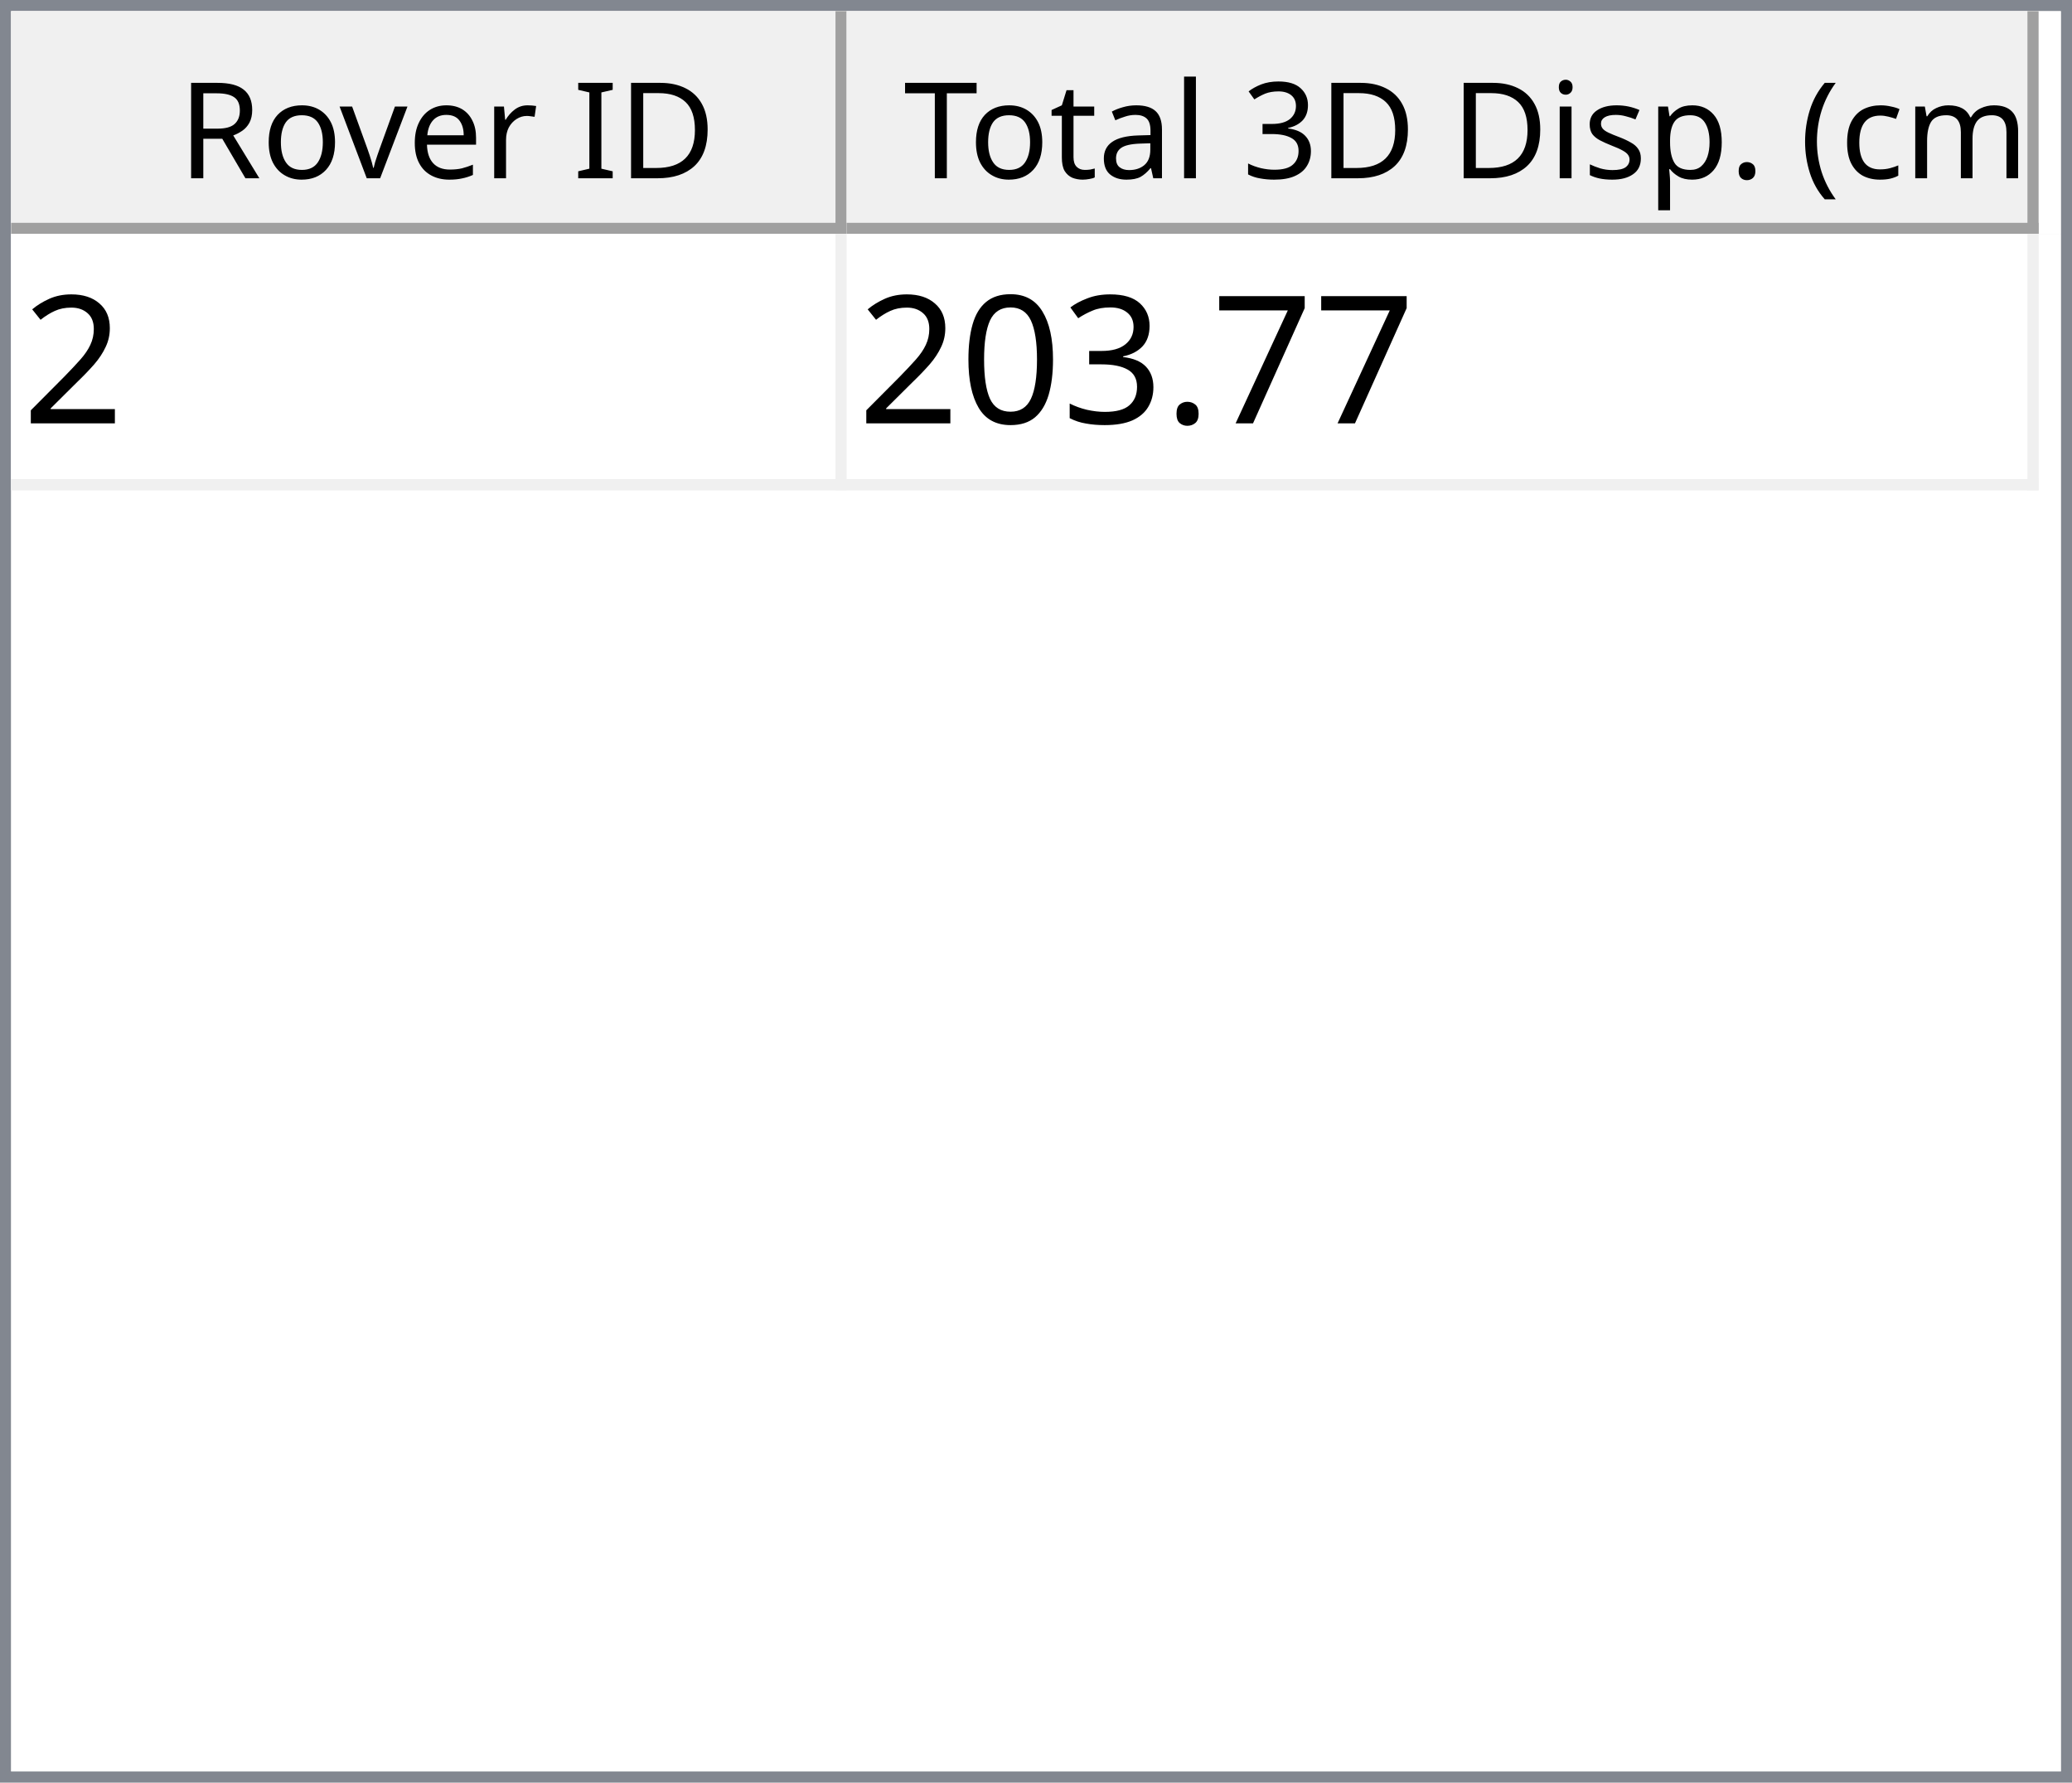
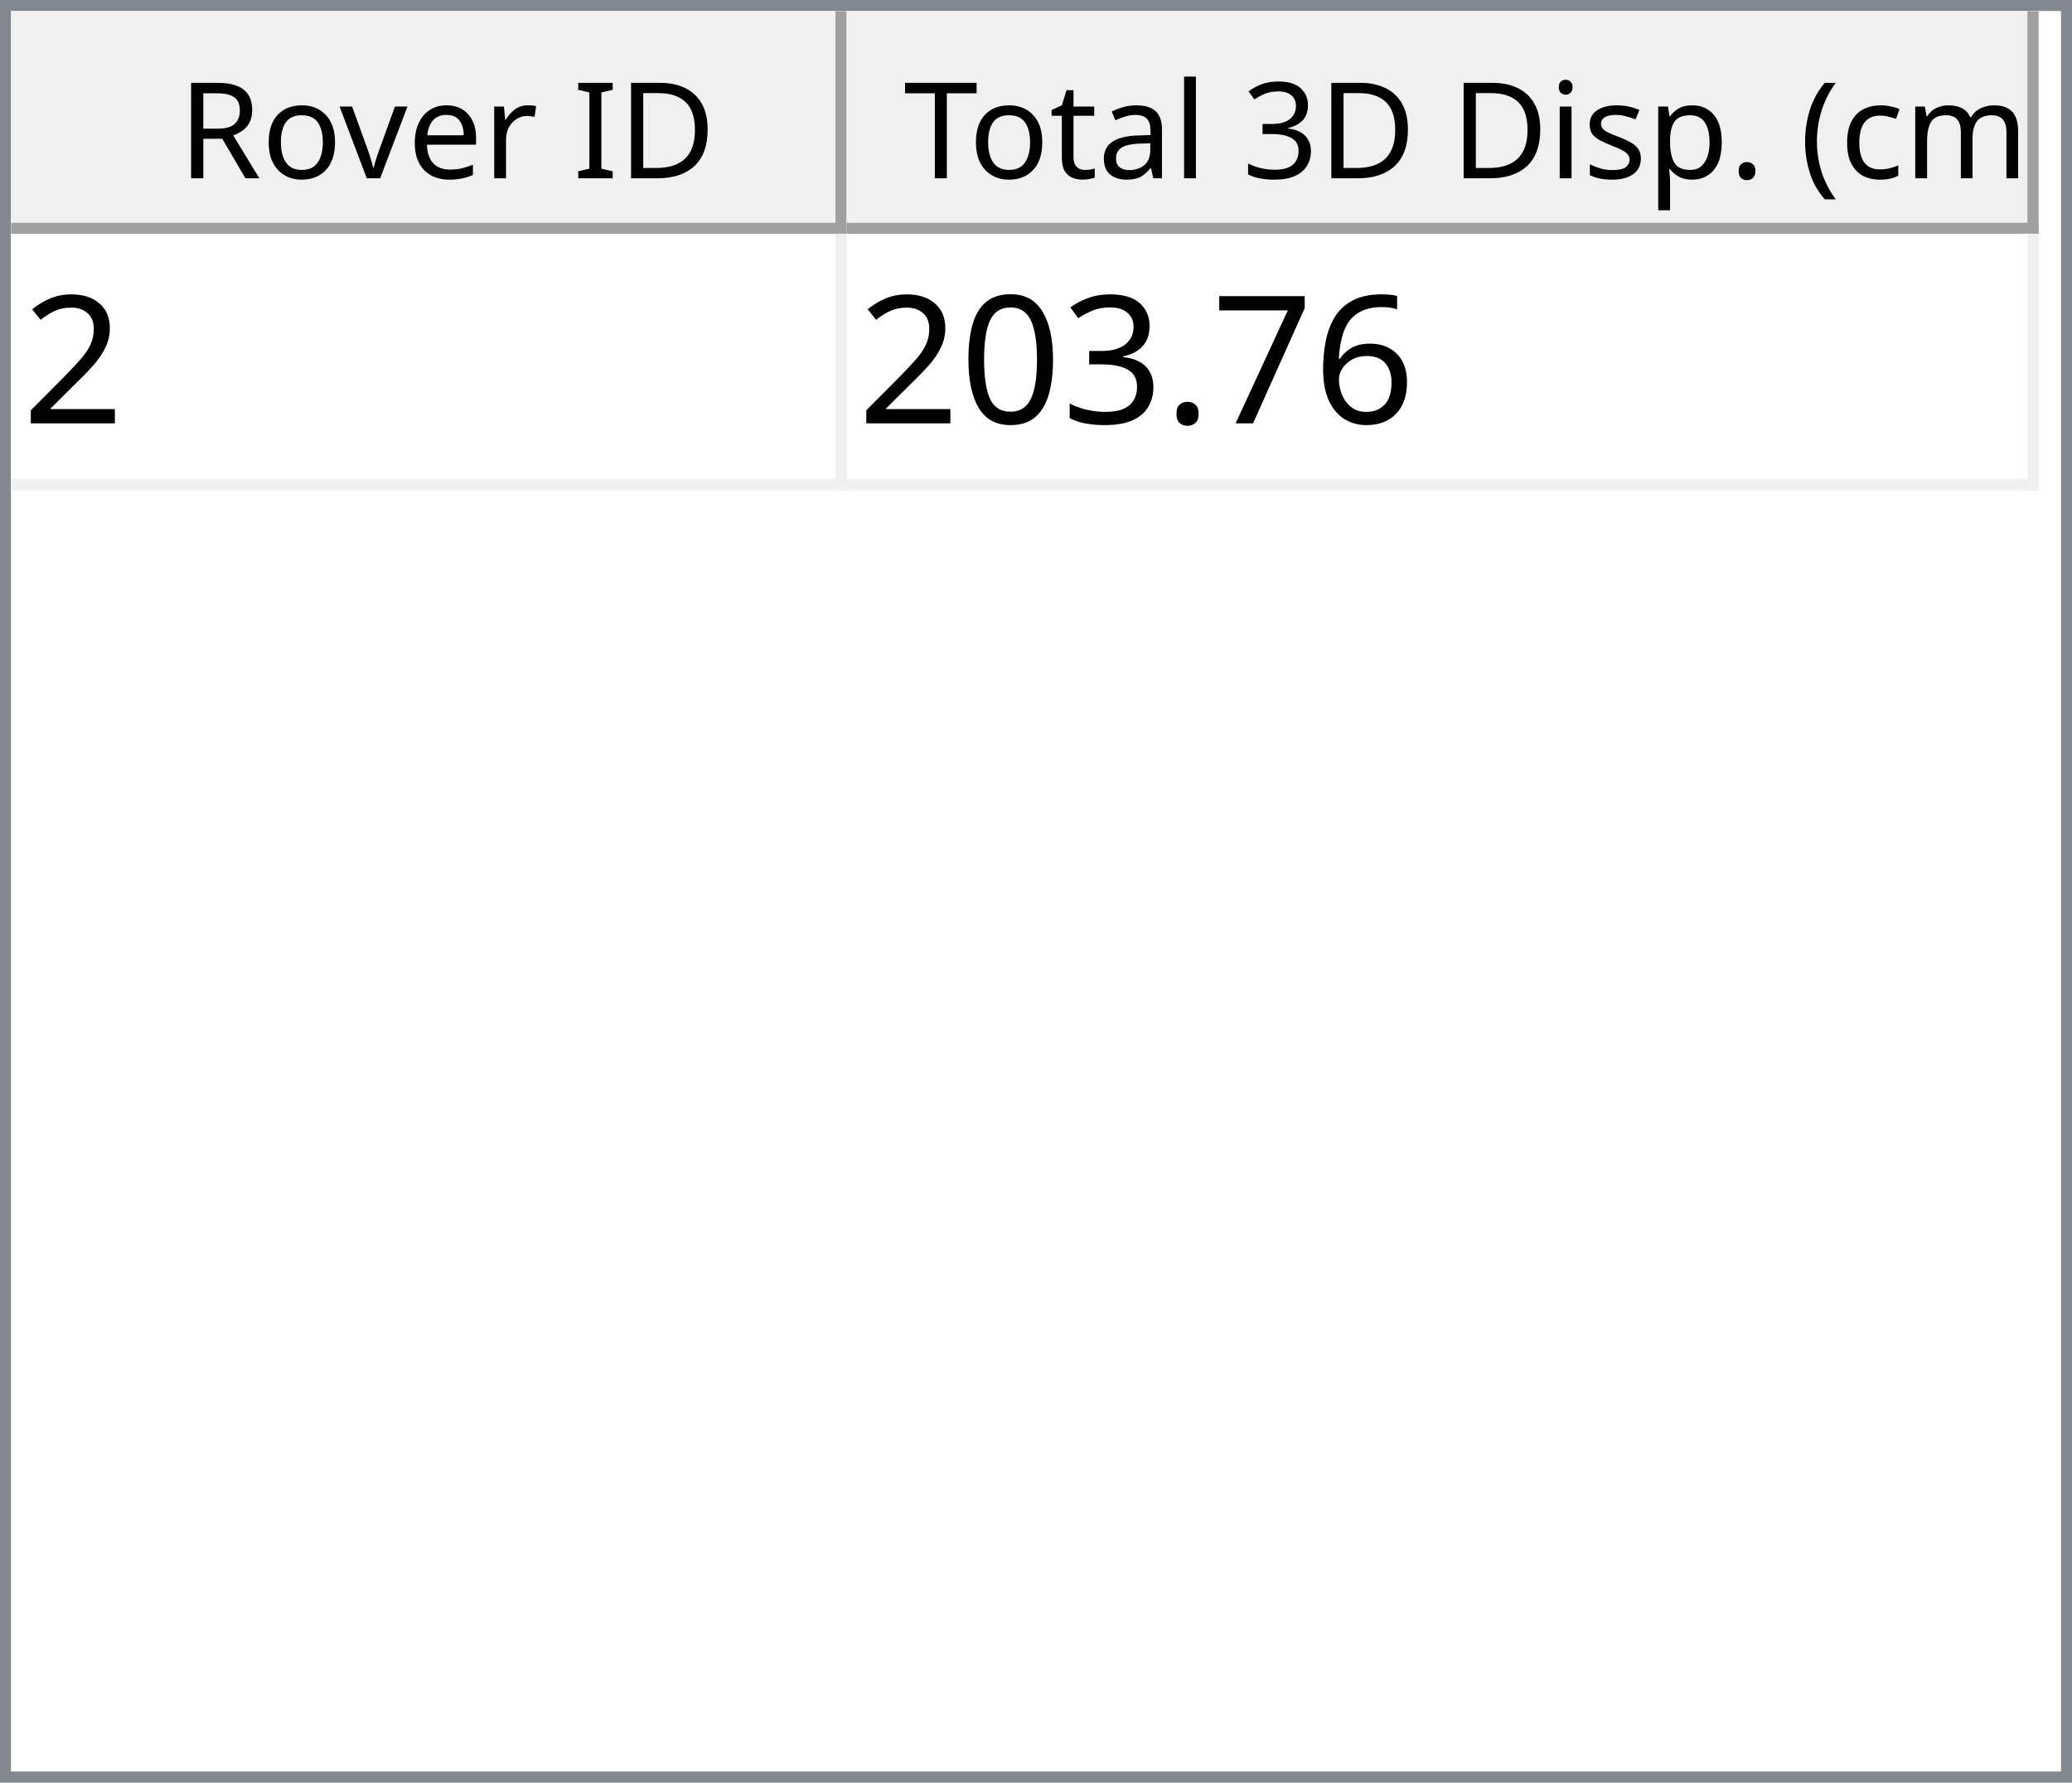
<svg xmlns="http://www.w3.org/2000/svg" style="fill-opacity:1; color-rendering:auto; color-interpolation:auto; text-rendering:auto; stroke:black; stroke-linecap:square; stroke-miterlimit:10; shape-rendering:auto; stroke-opacity:1; fill:black; stroke-dasharray:none; font-weight:normal; stroke-width:1; font-family:'Dialog'; font-style:normal; stroke-linejoin:miter; font-size:12px; stroke-dashoffset:0; image-rendering:auto;" width="186" height="160">
  <defs id="genericDefs" />
  <g>
    <defs id="defs1">
      <clipPath clipPathUnits="userSpaceOnUse" id="clipPath1">
        <path d="M0 0 L186 0 L186 160 L0 160 L0 0 Z" />
      </clipPath>
      <clipPath clipPathUnits="userSpaceOnUse" id="clipPath2">
        <path d="M0 0 L0 160 L186 160 L186 0 Z" />
      </clipPath>
      <clipPath clipPathUnits="userSpaceOnUse" id="clipPath3">
        <path d="M0 0 L0 20 L184 20 L184 0 Z" />
      </clipPath>
      <clipPath clipPathUnits="userSpaceOnUse" id="clipPath4">
        <path d="M0 0 L0 20 L75 20 L75 0 Z" />
      </clipPath>
      <clipPath clipPathUnits="userSpaceOnUse" id="clipPath5">
        <path d="M1 1 L1 19 L74 19 L74 1 Z" />
      </clipPath>
      <clipPath clipPathUnits="userSpaceOnUse" id="clipPath6">
        <path d="M0 0 L0 18 L73 18 L73 0 Z" />
      </clipPath>
      <clipPath clipPathUnits="userSpaceOnUse" id="clipPath7">
        <path d="M-0.5 -0.5 L-0.5 19.5 L74.5 19.5 L74.5 -0.5 Z" />
      </clipPath>
      <clipPath clipPathUnits="userSpaceOnUse" id="clipPath8">
        <path d="M0 0 L0 20 L107 20 L107 0 Z" />
      </clipPath>
      <clipPath clipPathUnits="userSpaceOnUse" id="clipPath9">
        <path d="M1 1 L1 19 L106 19 L106 1 Z" />
      </clipPath>
      <clipPath clipPathUnits="userSpaceOnUse" id="clipPath10">
        <path d="M0 0 L0 18 L105 18 L105 0 Z" />
      </clipPath>
      <clipPath clipPathUnits="userSpaceOnUse" id="clipPath11">
        <path d="M-0.5 -0.5 L-0.5 19.5 L106.5 19.5 L106.5 -0.5 Z" />
      </clipPath>
      <clipPath clipPathUnits="userSpaceOnUse" id="clipPath12">
        <path d="M0 0 L0 138 L184 138 L184 0 Z" />
      </clipPath>
      <clipPath clipPathUnits="userSpaceOnUse" id="clipPath13">
        <path d="M0 0 L0 23 L182 23 L182 0 Z" />
      </clipPath>
      <clipPath clipPathUnits="userSpaceOnUse" id="clipPath14">
        <path d="M-0.5 -0.5 L-0.5 22.5 L181.5 22.5 L181.5 -0.5 Z" />
      </clipPath>
      <clipPath clipPathUnits="userSpaceOnUse" id="clipPath15">
        <path d="M0 0 L0 22 L74 22 L74 0 Z" />
      </clipPath>
      <clipPath clipPathUnits="userSpaceOnUse" id="clipPath16">
        <path d="M0 0 L0 22 L106 22 L106 0 Z" />
      </clipPath>
      <font horiz-adv-x="64.551" id="font1">
        <font-face ascent="107.91" descent="25.098" units-per-em="100" style="font-style:normal; font-family:Segoe UI; font-weight:normal;" />
        <missing-glyph horiz-adv-x="64.551" d="M8.109 0 L8.109 68.266 L56.453 68.266 L56.453 0 L8.109 0 ZM15.328 7.234 L49.219 7.234 L49.219 61.031 L15.328 61.031 L15.328 7.234 Z" />
        <glyph unicode="D" horiz-adv-x="70.117" d="M9.188 0 L9.188 70.016 L28.516 70.016 Q65.531 70.016 65.531 35.891 Q65.531 19.672 55.25 9.836 Q44.969 0 27.734 0 L9.188 0 ZM17.391 62.594 L17.391 7.422 L27.828 7.422 Q41.609 7.422 49.273 14.797 Q56.938 22.172 56.938 35.688 Q56.938 62.594 28.328 62.594 L17.391 62.594 Z" />
        <glyph unicode="I" horiz-adv-x="26.611" d="M17.391 0 L9.188 0 L9.188 70.016 L17.391 70.016 L17.391 0 Z" />
        <glyph unicode=" " horiz-adv-x="27.393" d="" />
        <glyph unicode="r" horiz-adv-x="34.766" d="M34.188 41.891 Q32.078 43.5 28.125 43.5 Q23 43.5 19.555 38.672 Q16.109 33.844 16.109 25.484 L16.109 0 L8.109 0 L8.109 50 L16.109 50 L16.109 39.703 L16.312 39.703 Q18.016 44.969 21.531 47.922 Q25.047 50.875 29.391 50.875 Q32.516 50.875 34.188 50.203 L34.188 41.891 Z" />
        <glyph unicode="e" horiz-adv-x="52.295" d="M48.297 23 L12.984 23 Q13.188 14.656 17.484 10.109 Q21.781 5.562 29.297 5.562 Q37.75 5.562 44.828 11.141 L44.828 3.609 Q38.234 -1.172 27.391 -1.172 Q16.797 -1.172 10.742 5.641 Q4.688 12.453 4.688 24.812 Q4.688 36.469 11.305 43.82 Q17.922 51.172 27.734 51.172 Q37.547 51.172 42.922 44.828 Q48.297 38.484 48.297 27.203 L48.297 23 ZM40.094 29.781 Q40.047 36.719 36.75 40.578 Q33.453 44.438 27.594 44.438 Q21.922 44.438 17.969 40.383 Q14.016 36.328 13.094 29.781 L40.094 29.781 Z" />
        <glyph unicode="v" horiz-adv-x="47.9" d="M47.406 50 L27.484 0 L19.625 0 L0.688 50 L9.469 50 L22.172 13.672 Q23.578 9.672 23.922 6.688 L24.125 6.688 Q24.609 10.453 25.688 13.484 L38.969 50 L47.406 50 Z" />
        <glyph unicode="o" horiz-adv-x="58.594" d="M29 -1.172 Q17.922 -1.172 11.305 5.836 Q4.688 12.844 4.688 24.422 Q4.688 37.016 11.57 44.094 Q18.453 51.172 30.172 51.172 Q41.359 51.172 47.633 44.289 Q53.906 37.406 53.906 25.203 Q53.906 13.234 47.141 6.031 Q40.375 -1.172 29 -1.172 ZM29.594 44.438 Q21.875 44.438 17.383 39.188 Q12.891 33.938 12.891 24.703 Q12.891 15.828 17.43 10.695 Q21.969 5.562 29.594 5.562 Q37.359 5.562 41.531 10.594 Q45.703 15.625 45.703 24.906 Q45.703 34.281 41.531 39.359 Q37.359 44.438 29.594 44.438 Z" />
        <glyph unicode="R" horiz-adv-x="59.814" d="M59.375 0 L49.609 0 L37.891 19.625 Q36.281 22.359 34.766 24.289 Q33.25 26.219 31.664 27.438 Q30.078 28.656 28.25 29.219 Q26.422 29.781 24.125 29.781 L17.391 29.781 L17.391 0 L9.188 0 L9.188 70.016 L30.078 70.016 Q34.672 70.016 38.555 68.867 Q42.438 67.719 45.289 65.375 Q48.141 63.031 49.758 59.547 Q51.375 56.062 51.375 51.375 Q51.375 47.703 50.273 44.656 Q49.172 41.609 47.148 39.211 Q45.125 36.812 42.266 35.133 Q39.406 33.453 35.844 32.516 L35.844 32.328 Q37.594 31.547 38.891 30.547 Q40.188 29.547 41.359 28.18 Q42.531 26.812 43.68 25.078 Q44.828 23.344 46.234 21.047 L59.375 0 ZM17.391 62.594 L17.391 37.203 L28.516 37.203 Q31.594 37.203 34.203 38.133 Q36.812 39.062 38.719 40.797 Q40.625 42.531 41.703 45.047 Q42.781 47.562 42.781 50.688 Q42.781 56.297 39.141 59.445 Q35.5 62.594 28.609 62.594 L17.391 62.594 Z" />
        <glyph unicode=")" horiz-adv-x="30.176" d="M8.297 -15.922 L1.172 -15.922 Q16.406 2.344 16.406 26.812 Q16.406 51.469 1.078 70.016 L8.297 70.016 Q23.531 52.156 23.531 26.703 Q23.531 1.375 8.297 -15.922 Z" />
        <glyph unicode="m" horiz-adv-x="86.133" d="M79.109 0 L71.094 0 L71.094 28.719 Q71.094 37.016 68.531 40.727 Q65.969 44.438 59.906 44.438 Q54.781 44.438 51.195 39.75 Q47.609 35.062 47.609 28.516 L47.609 0 L39.594 0 L39.594 29.688 Q39.594 44.438 28.219 44.438 Q22.953 44.438 19.531 40.016 Q16.109 35.594 16.109 28.516 L16.109 0 L8.109 0 L8.109 50 L16.109 50 L16.109 42.094 L16.312 42.094 Q21.625 51.172 31.844 51.172 Q36.969 51.172 40.773 48.312 Q44.578 45.453 46 40.828 Q51.562 51.172 62.594 51.172 Q79.109 51.172 79.109 30.812 L79.109 0 Z" />
        <glyph unicode="c" horiz-adv-x="46.191" d="M42.188 2.297 Q36.422 -1.172 28.516 -1.172 Q17.828 -1.172 11.258 5.789 Q4.688 12.75 4.688 23.828 Q4.688 36.188 11.766 43.68 Q18.844 51.172 30.672 51.172 Q37.25 51.172 42.281 48.734 L42.281 40.531 Q36.719 44.438 30.375 44.438 Q22.703 44.438 17.797 38.945 Q12.891 33.453 12.891 24.516 Q12.891 15.719 17.508 10.641 Q22.125 5.562 29.891 5.562 Q36.422 5.562 42.188 9.906 L42.188 2.297 Z" />
        <glyph unicode="(" horiz-adv-x="30.176" d="M29.109 -15.922 L21.969 -15.922 Q6.844 1.375 6.844 26.703 Q6.844 52.156 21.969 70.016 L29.203 70.016 Q13.875 51.469 13.875 26.812 Q13.875 2.344 29.109 -15.922 Z" />
        <glyph unicode="." horiz-adv-x="21.68" d="M10.891 -1.078 Q8.641 -1.078 7.055 0.539 Q5.469 2.156 5.469 4.391 Q5.469 6.641 7.055 8.273 Q8.641 9.906 10.891 9.906 Q13.188 9.906 14.797 8.273 Q16.406 6.641 16.406 4.391 Q16.406 2.156 14.797 0.539 Q13.188 -1.078 10.891 -1.078 Z" />
        <glyph unicode="p" horiz-adv-x="58.789" d="M16.312 7.234 L16.109 7.234 L16.109 -23 L8.109 -23 L8.109 50 L16.109 50 L16.109 41.219 L16.312 41.219 Q22.219 51.172 33.594 51.172 Q43.266 51.172 48.688 44.461 Q54.109 37.75 54.109 26.469 Q54.109 13.922 48 6.375 Q41.891 -1.172 31.297 -1.172 Q21.578 -1.172 16.312 7.234 ZM16.109 27.391 L16.109 20.406 Q16.109 14.203 20.141 9.883 Q24.172 5.562 30.375 5.562 Q37.641 5.562 41.773 11.133 Q45.906 16.703 45.906 26.609 Q45.906 34.969 42.047 39.703 Q38.188 44.438 31.594 44.438 Q24.609 44.438 20.359 39.578 Q16.109 34.719 16.109 27.391 Z" />
        <glyph unicode="s" horiz-adv-x="42.432" d="M5.078 1.812 L5.078 10.406 Q11.625 5.562 19.484 5.562 Q30.031 5.562 30.031 12.594 Q30.031 14.594 29.125 15.992 Q28.219 17.391 26.68 18.461 Q25.141 19.531 23.07 20.383 Q21 21.234 18.609 22.172 Q15.281 23.484 12.766 24.828 Q10.25 26.172 8.57 27.859 Q6.891 29.547 6.031 31.695 Q5.172 33.844 5.172 36.719 Q5.172 40.234 6.789 42.945 Q8.406 45.656 11.086 47.484 Q13.766 49.312 17.211 50.242 Q20.656 51.172 24.312 51.172 Q30.812 51.172 35.938 48.922 L35.938 40.828 Q30.422 44.438 23.25 44.438 Q21 44.438 19.195 43.922 Q17.391 43.406 16.094 42.477 Q14.797 41.547 14.086 40.258 Q13.375 38.969 13.375 37.406 Q13.375 35.453 14.086 34.133 Q14.797 32.812 16.164 31.789 Q17.531 30.766 19.484 29.938 Q21.438 29.109 23.922 28.125 Q27.25 26.859 29.883 25.516 Q32.516 24.172 34.375 22.484 Q36.234 20.797 37.234 18.602 Q38.234 16.406 38.234 13.375 Q38.234 9.672 36.602 6.938 Q34.969 4.203 32.234 2.398 Q29.5 0.594 25.93 -0.289 Q22.359 -1.172 18.453 -1.172 Q10.75 -1.172 5.078 1.812 Z" />
        <glyph unicode="i" horiz-adv-x="24.219" d="M12.203 62.703 Q10.062 62.703 8.547 64.164 Q7.031 65.625 7.031 67.875 Q7.031 70.125 8.547 71.609 Q10.062 73.094 12.203 73.094 Q14.406 73.094 15.945 71.609 Q17.484 70.125 17.484 67.875 Q17.484 65.719 15.945 64.211 Q14.406 62.703 12.203 62.703 ZM16.109 0 L8.109 0 L8.109 50 L16.109 50 L16.109 0 Z" />
        <glyph unicode="3" horiz-adv-x="53.906" d="M46.531 19.828 Q46.531 15.094 44.75 11.211 Q42.969 7.328 39.719 4.57 Q36.469 1.812 31.93 0.297 Q27.391 -1.219 21.922 -1.219 Q11.922 -1.219 6 2.594 L6 11.188 Q13.094 5.609 22.219 5.609 Q25.875 5.609 28.828 6.539 Q31.781 7.469 33.906 9.227 Q36.031 10.984 37.18 13.477 Q38.328 15.969 38.328 19.094 Q38.328 32.812 18.797 32.812 L12.984 32.812 L12.984 39.594 L18.5 39.594 Q35.797 39.594 35.797 52.484 Q35.797 64.406 22.609 64.406 Q15.188 64.406 8.688 59.422 L8.688 67.188 Q15.375 71.188 24.609 71.188 Q29 71.188 32.57 69.969 Q36.141 68.75 38.68 66.555 Q41.219 64.359 42.609 61.281 Q44 58.203 44 54.5 Q44 40.672 30.031 36.719 L30.031 36.531 Q33.594 36.141 36.625 34.797 Q39.656 33.453 41.852 31.305 Q44.047 29.156 45.289 26.25 Q46.531 23.344 46.531 19.828 Z" />
        <glyph unicode="l" horiz-adv-x="24.219" d="M16.109 0 L8.109 0 L8.109 74.031 L16.109 74.031 L16.109 0 Z" />
        <glyph unicode="a" horiz-adv-x="50.879" d="M43.891 0 L35.891 0 L35.891 7.812 L35.688 7.812 Q30.469 -1.172 20.312 -1.172 Q12.844 -1.172 8.617 2.781 Q4.391 6.734 4.391 13.281 Q4.391 27.297 20.906 29.594 L35.891 31.688 Q35.891 44.438 25.594 44.438 Q16.547 44.438 9.281 38.281 L9.281 46.484 Q16.656 51.172 26.266 51.172 Q43.891 51.172 43.891 32.516 L43.891 0 ZM35.891 25.297 L23.828 23.641 Q18.266 22.859 15.43 20.875 Q12.594 18.891 12.594 13.875 Q12.594 10.203 15.211 7.883 Q17.828 5.562 22.172 5.562 Q28.125 5.562 32.008 9.742 Q35.891 13.922 35.891 20.312 L35.891 25.297 Z" />
        <glyph unicode="t" horiz-adv-x="33.887" d="M31.297 0.484 Q28.469 -1.078 23.828 -1.078 Q10.688 -1.078 10.688 13.578 L10.688 43.172 L2.094 43.172 L2.094 50 L10.688 50 L10.688 62.203 L18.703 64.797 L18.703 50 L31.297 50 L31.297 43.172 L18.703 43.172 L18.703 14.984 Q18.703 9.969 20.414 7.82 Q22.125 5.672 26.078 5.672 Q29.109 5.672 31.297 7.328 L31.297 0.484 Z" />
        <glyph unicode="T" horiz-adv-x="52.393" d="M50.594 62.594 L30.375 62.594 L30.375 0 L22.172 0 L22.172 62.594 L2 62.594 L2 70.016 L50.594 70.016 L50.594 62.594 Z" />
      </font>
      <font horiz-adv-x="75.0" id="font2">
        <font-face ascent="100.537" descent="21.973" units-per-em="100" style="font-style:normal; font-family:sans-serif; font-weight:normal;" />
        <missing-glyph horiz-adv-x="75.0" d="M12.5 0 L12.5 62.5 L62.5 62.5 L62.5 0 L12.5 0 ZM14.062 1.562 L60.938 1.562 L60.938 60.938 L14.062 60.938 L14.062 1.562 Z" />
        <glyph unicode="2" horiz-adv-x="55.615" d="M50.344 8.453 L50.344 0 L3.031 0 Q2.938 3.172 4.047 6.109 Q5.859 10.938 9.836 15.625 Q13.812 20.312 21.344 26.469 Q33.016 36.031 37.117 41.625 Q41.219 47.219 41.219 52.203 Q41.219 57.422 37.477 61.008 Q33.734 64.594 27.734 64.594 Q21.391 64.594 17.578 60.789 Q13.766 56.984 13.719 50.25 L4.688 51.172 Q5.609 61.281 11.664 66.578 Q17.719 71.875 27.938 71.875 Q38.234 71.875 44.242 66.164 Q50.25 60.453 50.25 52 Q50.25 47.703 48.492 43.555 Q46.734 39.406 42.656 34.812 Q38.578 30.219 29.109 22.219 Q21.188 15.578 18.945 13.211 Q16.703 10.844 15.234 8.453 L50.344 8.453 Z" />
+         <glyph unicode="6" horiz-adv-x="55.615" d="M49.75 54.047 L41.016 53.375 Q39.844 58.547 37.703 60.891 Q34.125 64.656 28.906 64.656 Q24.703 64.656 21.531 62.312 Q17.391 59.281 14.992 53.469 Q12.594 47.656 12.5 36.922 Q15.672 41.75 20.266 44.094 Q24.859 46.438 29.891 46.438 Q38.672 46.438 44.852 39.969 Q51.031 33.5 51.031 23.25 Q51.031 16.5 48.125 10.719 Q45.219 4.938 40.141 1.859 Q35.062 -1.219 28.609 -1.219 Q17.625 -1.219 10.695 6.859 Q3.766 14.938 3.766 33.5 Q3.766 54.25 11.422 63.672 Q18.109 71.875 29.438 71.875 Q37.891 71.875 43.289 67.141 Q48.688 62.406 49.75 54.047 ZM13.875 23.188 Q13.875 18.656 15.797 14.508 Q17.719 10.359 21.188 8.18 Q24.656 6 28.469 6 Q34.031 6 38.039 10.492 Q42.047 14.984 42.047 22.703 Q42.047 30.125 38.086 34.398 Q34.125 38.672 28.125 38.672 Q22.172 38.672 18.023 34.398 Q13.875 30.125 13.875 23.188 Z" />
        <glyph unicode="7" horiz-adv-x="55.615" d="M4.734 62.203 L4.734 70.656 L51.078 70.656 L51.078 63.812 Q44.234 56.547 37.523 44.484 Q30.812 32.422 27.156 19.672 Q24.516 10.688 23.781 0 L14.75 0 Q14.891 8.453 18.062 20.414 Q21.234 32.375 27.172 43.484 Q33.109 54.594 39.797 62.203 L4.734 62.203 Z" />
        <glyph unicode="." horiz-adv-x="27.783" d="M9.078 0 L9.078 10.016 L19.094 10.016 L19.094 0 L9.078 0 Z" />
        <glyph unicode="3" horiz-adv-x="55.615" d="M4.203 18.891 L12.984 20.062 Q14.5 12.594 18.141 9.297 Q21.781 6 27 6 Q33.203 6 37.477 10.297 Q41.75 14.594 41.75 20.953 Q41.75 27 37.797 30.93 Q33.844 34.859 27.734 34.859 Q25.25 34.859 21.531 33.891 L22.516 41.609 Q23.391 41.5 23.922 41.5 Q29.547 41.5 34.039 44.43 Q38.531 47.359 38.531 53.469 Q38.531 58.297 35.258 61.477 Q31.984 64.656 26.812 64.656 Q21.688 64.656 18.266 61.43 Q14.844 58.203 13.875 51.766 L5.078 53.328 Q6.688 62.156 12.398 67.016 Q18.109 71.875 26.609 71.875 Q32.469 71.875 37.398 69.359 Q42.328 66.844 44.945 62.5 Q47.562 58.156 47.562 53.266 Q47.562 48.641 45.07 44.828 Q42.578 41.016 37.703 38.766 Q44.047 37.312 47.562 32.695 Q51.078 28.078 51.078 21.141 Q51.078 11.766 44.242 5.25 Q37.406 -1.266 26.953 -1.266 Q17.531 -1.266 11.305 4.352 Q5.078 9.969 4.203 18.891 Z" />
        <glyph unicode="0" horiz-adv-x="55.615" d="M4.156 35.297 Q4.156 48 6.766 55.742 Q9.375 63.484 14.523 67.68 Q19.672 71.875 27.484 71.875 Q33.25 71.875 37.594 69.555 Q41.938 67.234 44.773 62.867 Q47.609 58.5 49.219 52.227 Q50.828 45.953 50.828 35.297 Q50.828 22.703 48.242 14.969 Q45.656 7.234 40.508 3.008 Q35.359 -1.219 27.484 -1.219 Q17.141 -1.219 11.234 6.203 Q4.156 15.141 4.156 35.297 ZM13.188 35.297 Q13.188 17.672 17.312 11.836 Q21.438 6 27.484 6 Q33.547 6 37.672 11.859 Q41.797 17.719 41.797 35.297 Q41.797 52.984 37.672 58.789 Q33.547 64.594 27.391 64.594 Q21.344 64.594 17.719 59.469 Q13.188 52.938 13.188 35.297 Z" />
      </font>
    </defs>
    <g style="fill:white; stroke:white;">
      <rect x="0" y="0" width="186" style="clip-path:url(#clipPath1); stroke:none;" height="160" />
    </g>
    <g style="fill:white; text-rendering:optimizeSpeed; color-rendering:optimizeSpeed; image-rendering:optimizeSpeed; shape-rendering:crispEdges; stroke:white; color-interpolation:sRGB;">
      <rect x="0" width="186" height="160" y="0" style="stroke:none;" />
      <path style="stroke:none;" d="M0 160 L186 160 L186 0 L0 0 Z" />
    </g>
    <g style="fill:rgb(240,240,240); font-family:'Segoe UI'; stroke:rgb(240,240,240);">
      <rect x="0" y="0" width="186" style="clip-path:url(#clipPath2); stroke:none;" height="160" />
    </g>
    <g style="fill:rgb(130,135,144); font-family:'Segoe UI'; stroke:rgb(130,135,144);">
      <path d="M0 0 L186 0 L186 160 L0 160 L0 0 ZM1 1 L185 1 L185 159 L1 159 L1 1 Z" style="fill-rule:evenodd; clip-path:url(#clipPath2); stroke:none;" />
    </g>
    <g style="fill:white; font-family:'Segoe UI'; stroke:white;" transform="translate(1,1)">
      <rect x="0" y="0" width="184" style="clip-path:url(#clipPath3); stroke:none;" height="20" />
    </g>
    <g style="fill:rgb(240,240,240); font-family:'Segoe UI'; stroke:rgb(240,240,240);" transform="translate(1,1)">
      <rect x="0" y="0" width="75" style="clip-path:url(#clipPath4); stroke:none;" height="20" />
    </g>
    <g style="font-family:'Segoe UI';" transform="translate(2,2)">
      <text x="14" xml:space="preserve" y="14" style="clip-path:url(#clipPath6); stroke:none;">Rover ID</text>
    </g>
    <g style="fill:rgb(160,160,160); font-family:'Segoe UI'; stroke:rgb(160,160,160); stroke-linejoin:bevel;" transform="translate(1.5,1.5)">
      <line x1="74" x2="74" y1="0" style="fill:none; clip-path:url(#clipPath7);" y2="19" />
    </g>
    <g style="fill:rgb(160,160,160); font-family:'Segoe UI'; stroke:rgb(160,160,160); stroke-linejoin:bevel;" transform="matrix(1,0,0,1,1,1) translate(0.5,0.5)">
      <line x1="0" x2="74" y1="19" style="fill:none; clip-path:url(#clipPath7);" y2="19" />
    </g>
    <g style="fill:rgb(240,240,240); font-family:'Segoe UI'; stroke:rgb(240,240,240);" transform="translate(76,1)">
      <rect x="0" y="0" width="107" style="clip-path:url(#clipPath8); stroke:none;" height="20" />
    </g>
    <g style="font-family:'Segoe UI';" transform="translate(77,2)">
      <text x="1" xml:space="preserve" y="14" style="clip-path:url(#clipPath10); stroke:none;"> Total 3D Disp. (cm)</text>
    </g>
    <g style="fill:rgb(160,160,160); font-family:'Segoe UI'; stroke:rgb(160,160,160); stroke-linejoin:bevel;" transform="translate(76.5,1.5)">
      <line x1="106" x2="106" y1="0" style="fill:none; clip-path:url(#clipPath11);" y2="19" />
    </g>
    <g style="fill:rgb(160,160,160); font-family:'Segoe UI'; stroke:rgb(160,160,160); stroke-linejoin:bevel;" transform="matrix(1,0,0,1,76,1) translate(0.5,0.5)">
      <line x1="0" x2="106" y1="19" style="fill:none; clip-path:url(#clipPath11);" y2="19" />
    </g>
    <g style="fill:white; font-family:'Segoe UI'; stroke:white;" transform="translate(1,21)">
      <rect x="0" y="0" width="184" style="clip-path:url(#clipPath12); stroke:none;" height="138" />
    </g>
    <g style="fill:rgb(240,240,240); font-size:16px; font-family:sans-serif; stroke:rgb(240,240,240);" transform="translate(1,21)">
      <rect x="0" y="0" width="182" style="clip-path:url(#clipPath13); stroke:none;" height="23" />
      <line transform="translate(0.5,0.5)" x1="0" x2="181" y1="22" style="clip-path:url(#clipPath14); fill:none; stroke-linejoin:bevel;" y2="22" />
    </g>
    <g transform="matrix(1,0,0,1,1,21) translate(0.5,0.5)" style="fill:rgb(240,240,240); font-size:16px; font-family:sans-serif; stroke:rgb(240,240,240); stroke-linejoin:bevel;">
      <line x1="74" x2="74" y1="0" style="fill:none; clip-path:url(#clipPath14);" y2="22" />
    </g>
    <g transform="matrix(1,0,0,1,1,21) translate(0.5,0.5)" style="fill:rgb(240,240,240); font-size:16px; font-family:sans-serif; stroke:rgb(240,240,240); stroke-linejoin:bevel;">
      <line x1="181" x2="181" y1="0" style="fill:none; clip-path:url(#clipPath14);" y2="22" />
    </g>
    <g style="fill:white; font-size:16px; font-family:sans-serif; stroke:white;" transform="matrix(1,0,0,1,1,21)">
      <rect x="0" y="0" width="74" style="clip-path:url(#clipPath15); stroke:none;" height="22" />
      <text x="1" y="17" style="fill:black; clip-path:url(#clipPath15); stroke:none;" xml:space="preserve">2</text>
    </g>
    <g style="fill:white; font-size:16px; font-family:sans-serif; stroke:white;" transform="matrix(1,0,0,1,1,21) translate(75,0)">
      <rect x="0" y="0" width="106" style="clip-path:url(#clipPath16); stroke:none;" height="22" />
-       <text x="1" y="17" style="fill:black; clip-path:url(#clipPath16); stroke:none;" xml:space="preserve">203.77</text>
+       <text x="1" y="17" style="fill:black; clip-path:url(#clipPath16); stroke:none;" xml:space="preserve">203.76</text>
    </g>
  </g>
</svg>
